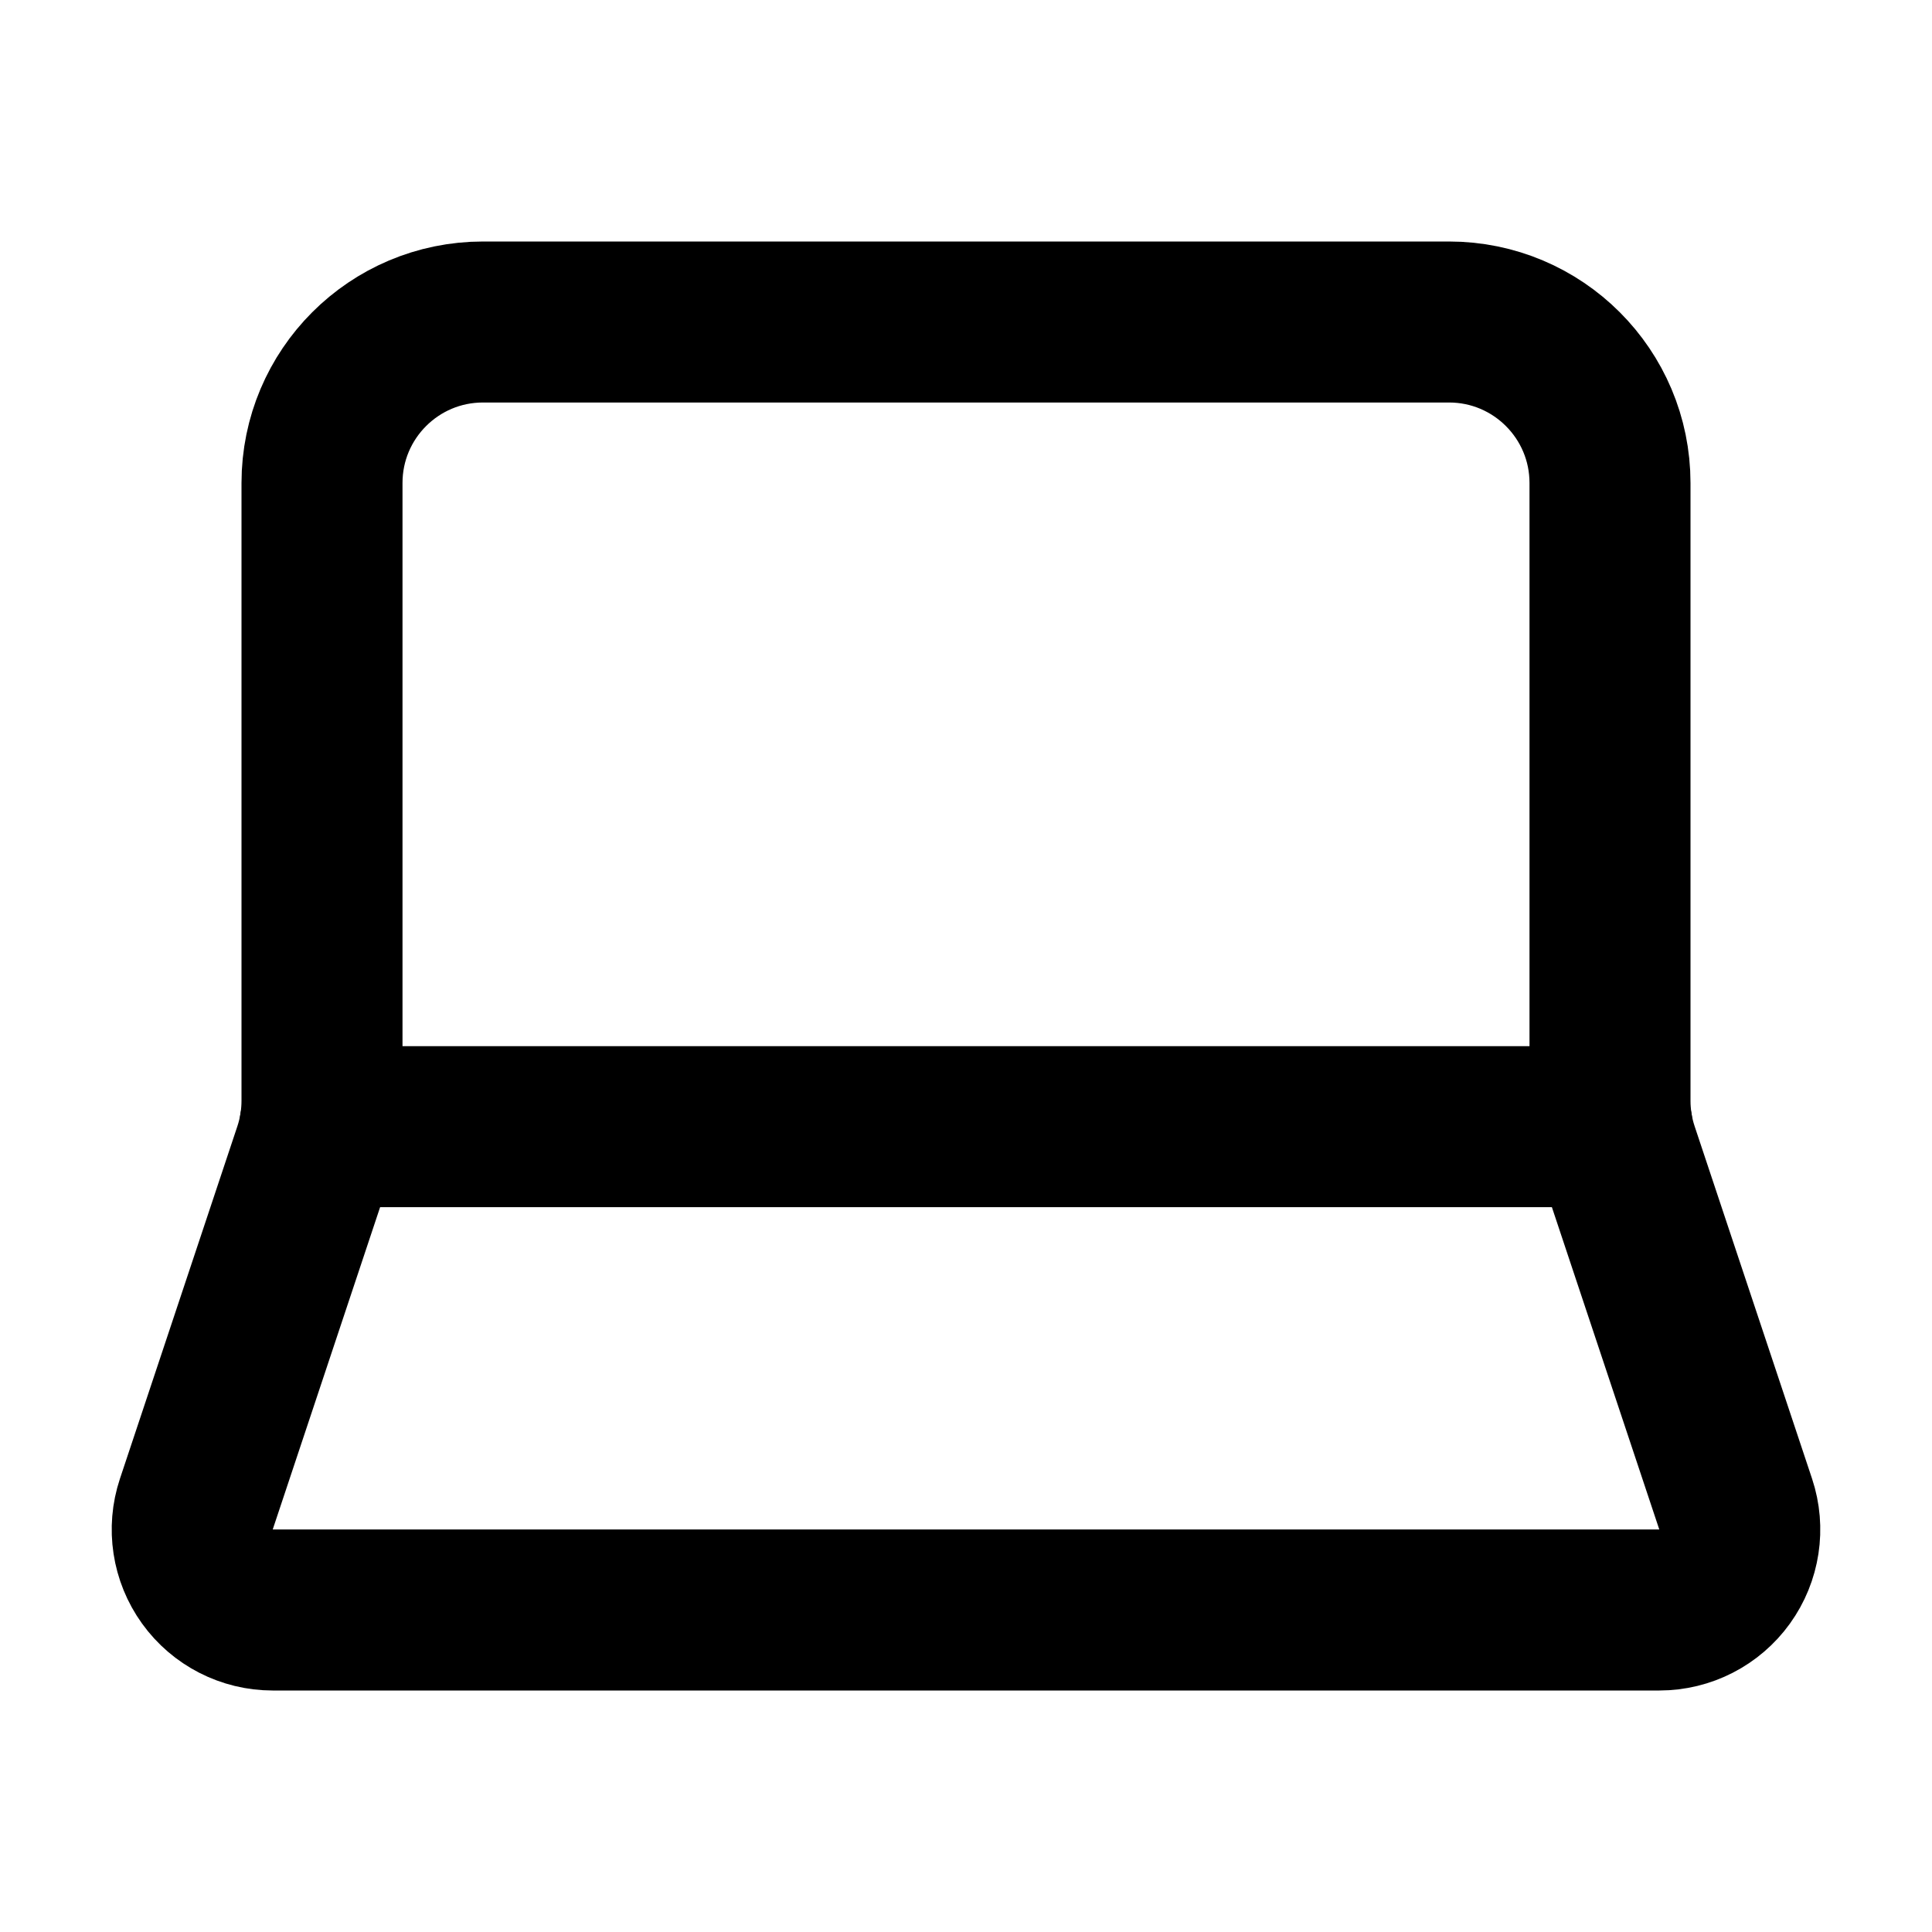
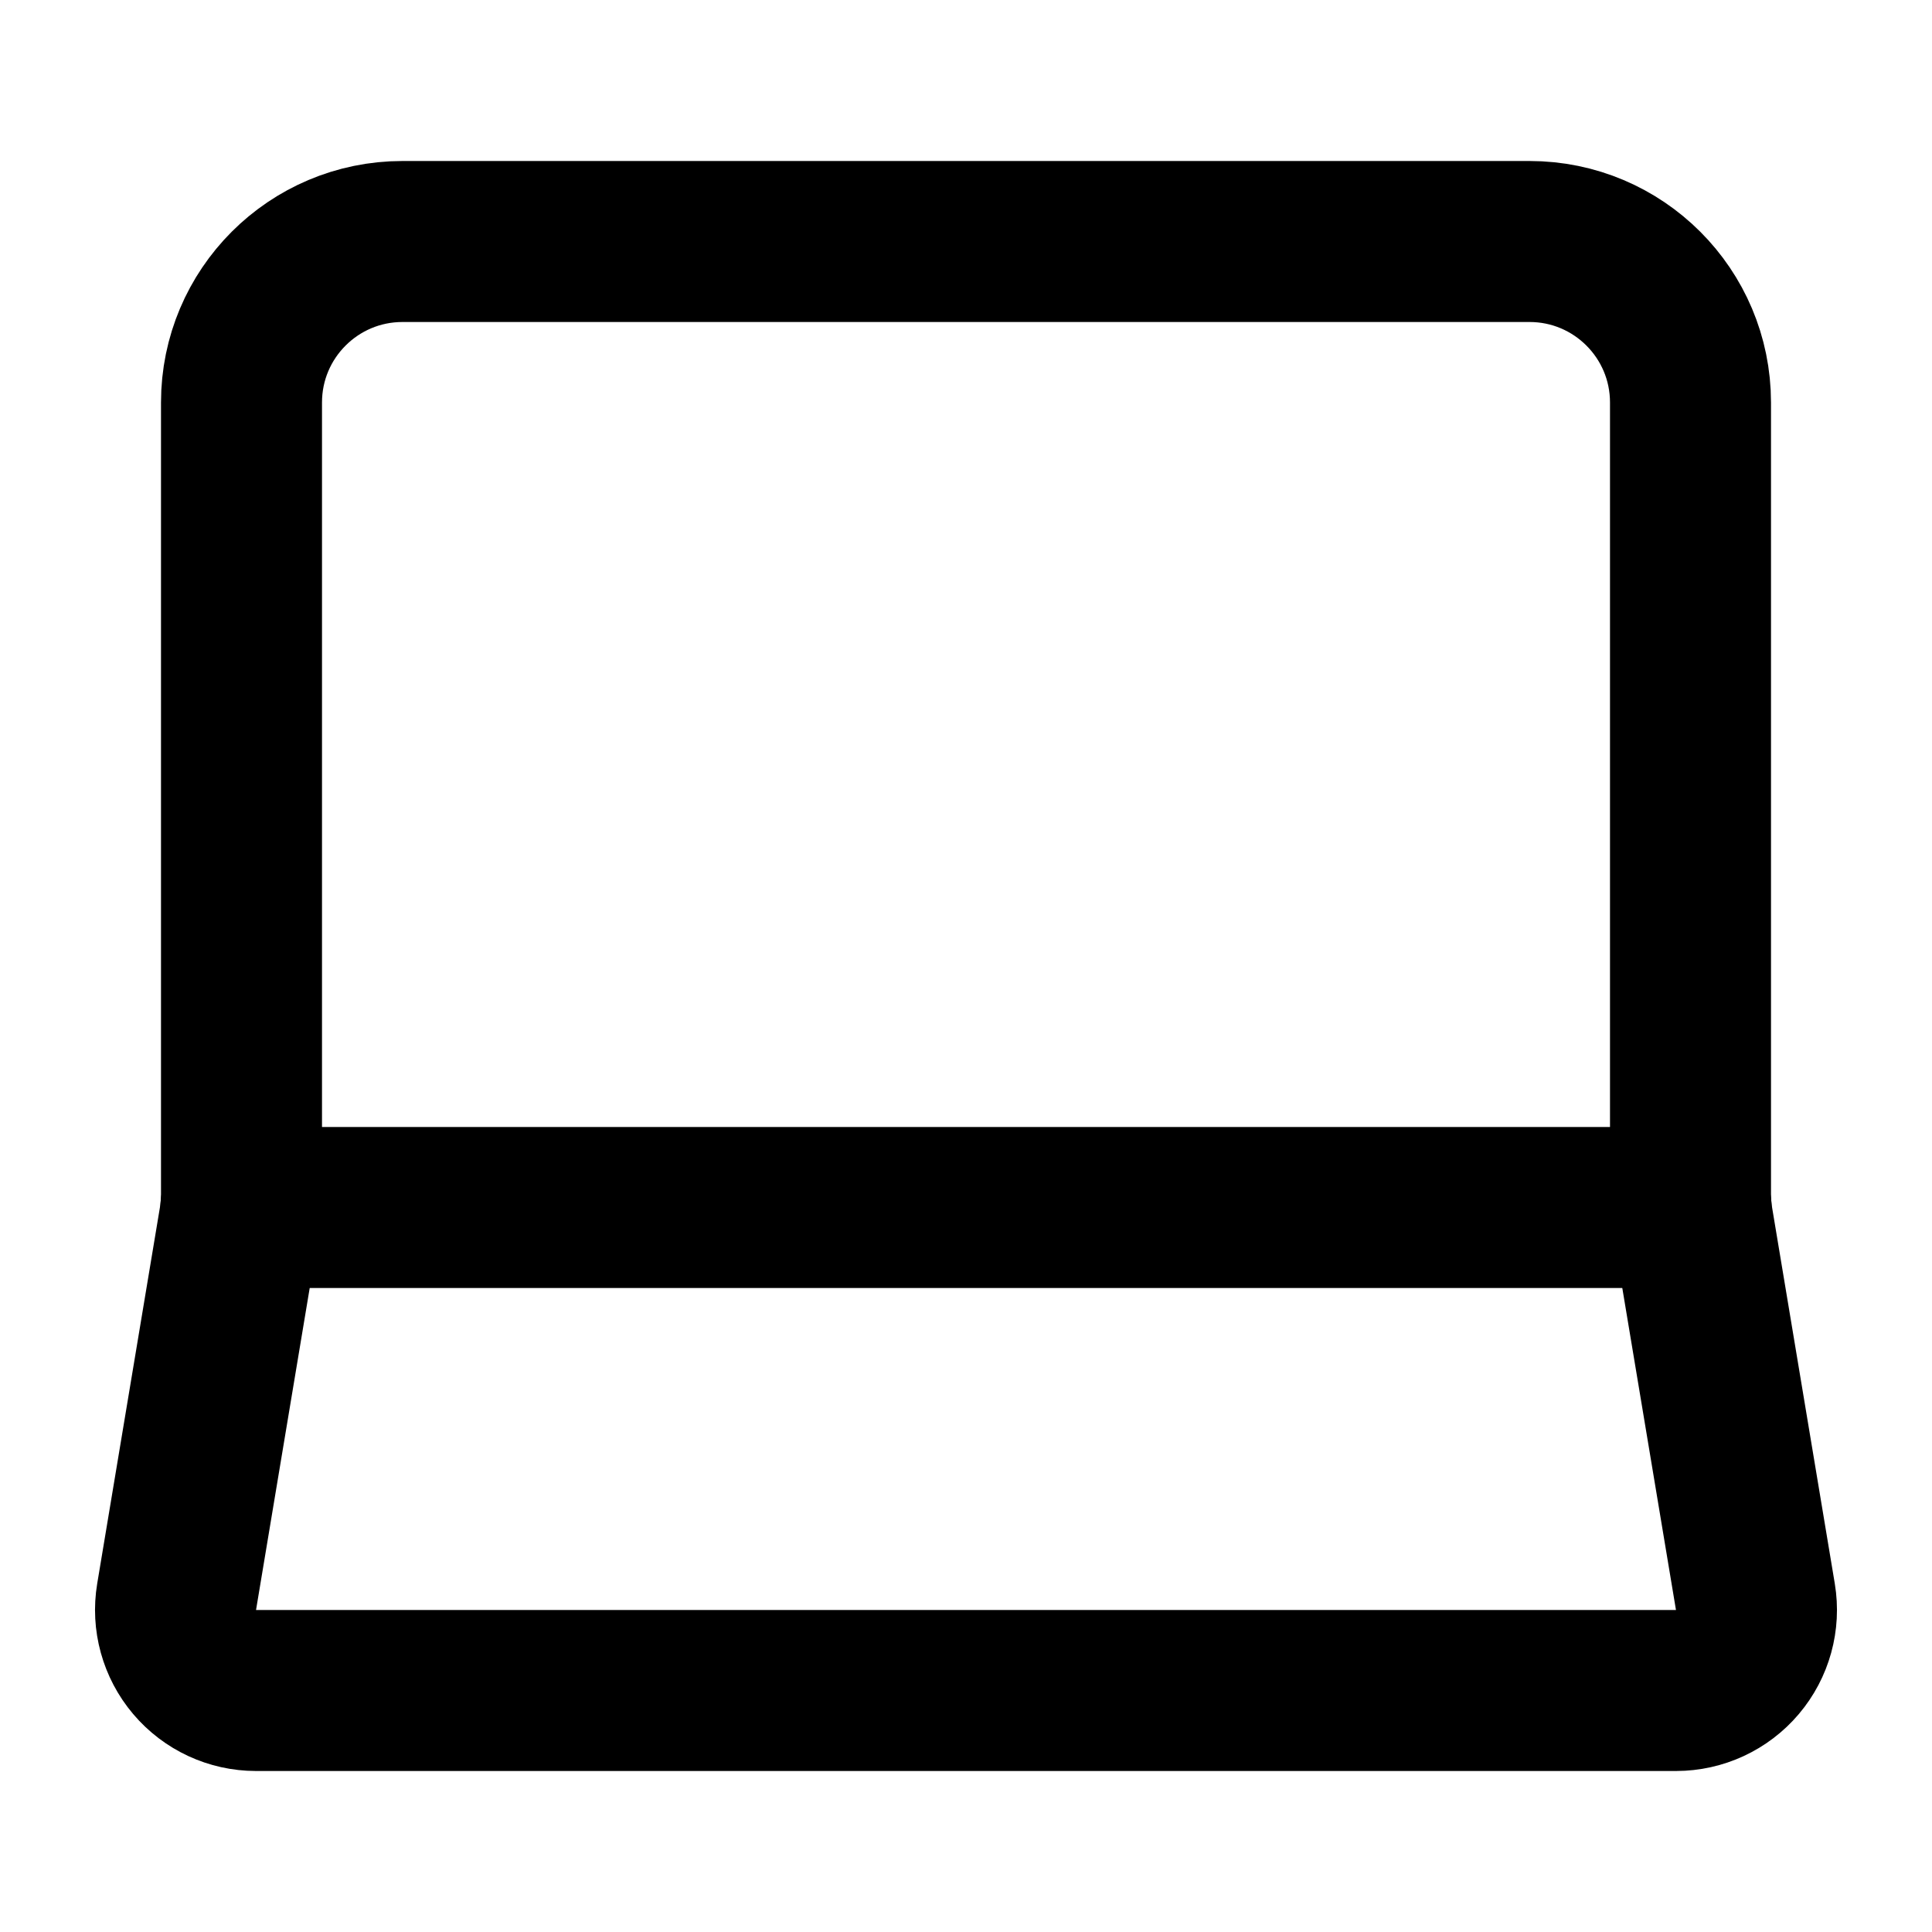
<svg xmlns="http://www.w3.org/2000/svg" width="24" height="24" viewBox="0 0 24 24" fill="none" stroke="currentColor" stroke-width="2" stroke-linecap="round" stroke-linejoin="round">
-   <path d="M18 4a2 2 0 0 1 2 2v7.675a2 2 0 0 0 .103.633l1.458 4.376A1 1 0 0 1 20.613 20H3.387a1 1 0 0 1-.948-1.316l1.458-4.376A2 2 0 0 0 4 13.675V6a2 2 0 0 1 2-2z" />
-   <path d="M20.026 13.996H3.974" />
+   <path d="M19 3a2 2 0 0 1 2 2v9.835a2 2 0 0 0 .027.328l.779 4.673A1 1 0 0 1 20.82 21H3.18a1 1 0 0 1-.986-1.164l.779-4.673A2 2 0 0 0 3 14.835V5a2 2 0 0 1 2-2z" />
+   <path d="M21.007 15H2.993" />
</svg>
